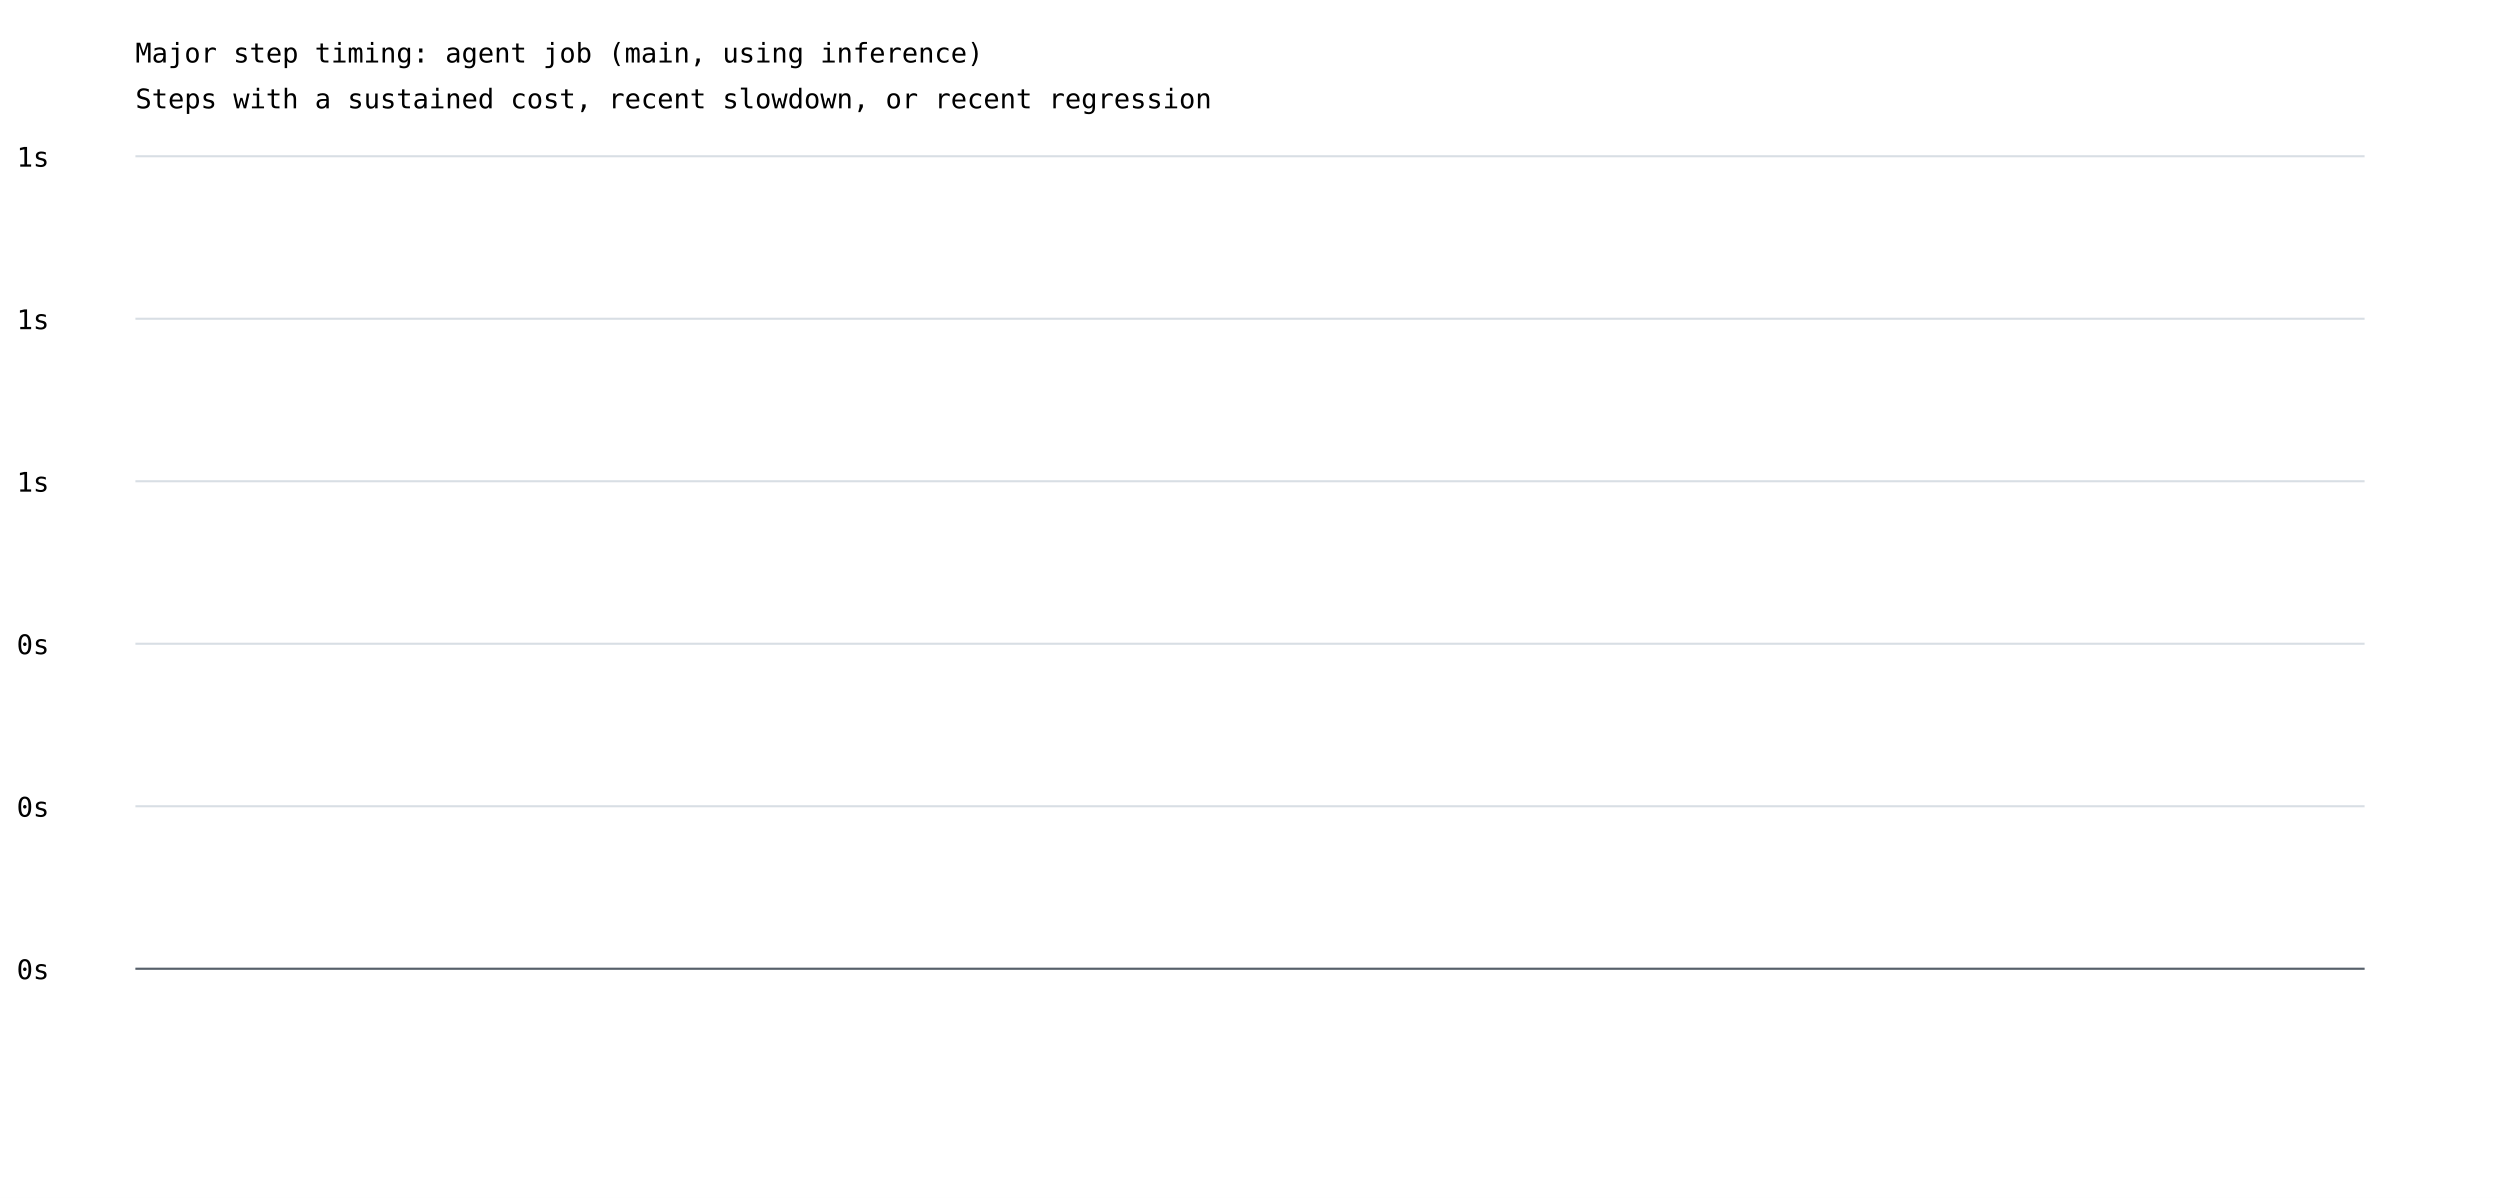
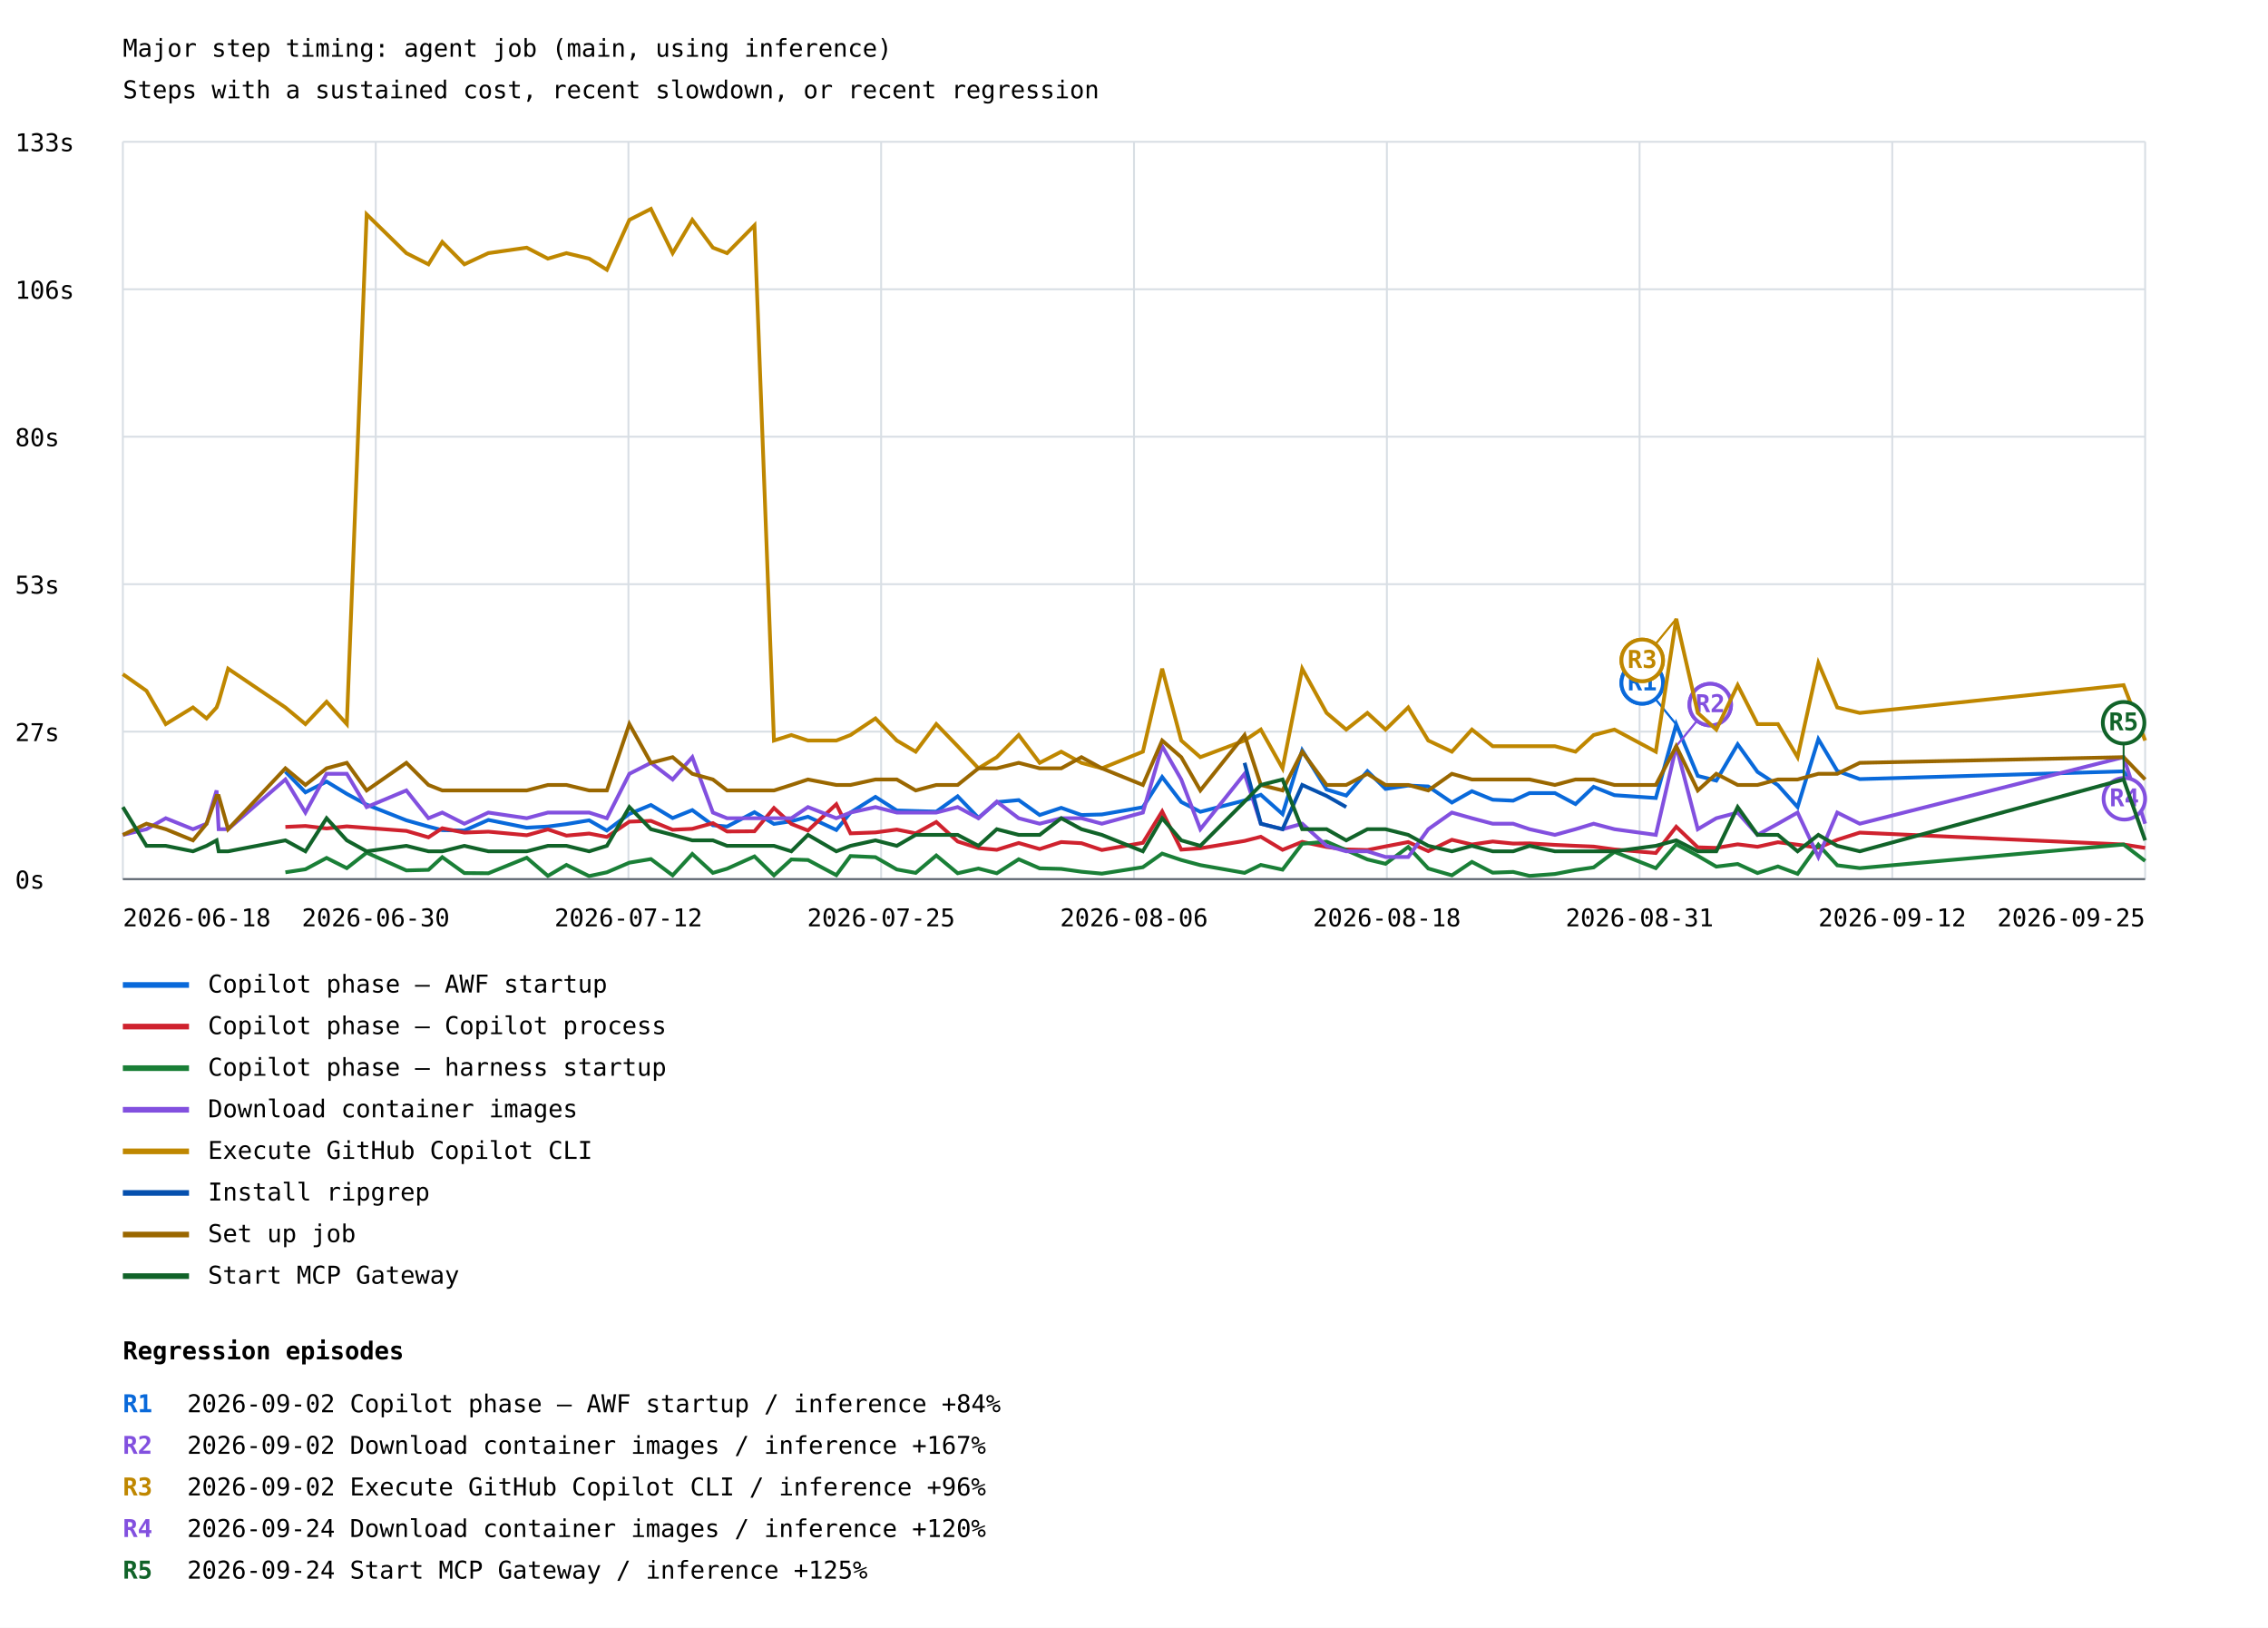
- <svg xmlns="http://www.w3.org/2000/svg" width="1200" height="575" viewBox="0 0 1200 575">
+ <svg xmlns="http://www.w3.org/2000/svg" width="1200" height="861" viewBox="0 0 1200 861">
  <rect width="100%" height="100%" fill="white" />
  <style>text{font-family:ui-monospace,monospace;font-size:13px}.axis{stroke:#57606a;stroke-width:1}.grid{stroke:#d8dee4;stroke-width:1}</style>
  <text x="65" y="30" font-size="20">Major step timing: agent job (main, using inference)</text>
  <text x="65" y="52">Steps with a sustained cost, recent slowdown, or recent regression</text>
  <line class="grid" x1="65" y1="465.0" x2="1135" y2="465.0" />
  <text x="8" y="470.0">0s</text>
  <line class="grid" x1="65" y1="387.0" x2="1135" y2="387.0" />
-   <text x="8" y="392.0">0s</text>
+   <text x="8" y="392.0">27s</text>
  <line class="grid" x1="65" y1="309.0" x2="1135" y2="309.0" />
-   <text x="8" y="314.0">0s</text>
+   <text x="8" y="314.0">53s</text>
  <line class="grid" x1="65" y1="231.0" x2="1135" y2="231.0" />
-   <text x="8" y="236.0">1s</text>
+   <text x="8" y="236.0">80s</text>
  <line class="grid" x1="65" y1="153.0" x2="1135" y2="153.0" />
-   <text x="8" y="158.0">1s</text>
+   <text x="8" y="158.0">106s</text>
  <line class="grid" x1="65" y1="75.0" x2="1135" y2="75.0" />
-   <text x="8" y="80.0">1s</text>
+   <text x="8" y="80.0">133s</text>
+   <line class="grid" x1="65.0" y1="75" x2="65.0" y2="465" />
+   <line class="grid" x1="198.8" y1="75" x2="198.8" y2="465" />
+   <line class="grid" x1="332.5" y1="75" x2="332.5" y2="465" />
+   <line class="grid" x1="466.2" y1="75" x2="466.2" y2="465" />
+   <line class="grid" x1="600.0" y1="75" x2="600.0" y2="465" />
+   <line class="grid" x1="733.8" y1="75" x2="733.8" y2="465" />
+   <line class="grid" x1="867.5" y1="75" x2="867.5" y2="465" />
+   <line class="grid" x1="1001.2" y1="75" x2="1001.2" y2="465" />
+   <line class="grid" x1="1135.0" y1="75" x2="1135.0" y2="465" />
+   <polyline points="151.0,408.1 161.6,419.1 172.8,413.4 183.5,419.9 194.0,425.6 215.0,433.9 226.7,437.2 234.0,439.1 245.7,439.3 258.4,433.7 278.7,437.8 289.9,437.2 299.7,435.9 311.7,433.9 321.1,439.3 333.0,430.5 344.4,425.8 355.9,432.7 366.3,428.5 377.2,436.5 384.7,437.2 399.2,429.6 409.5,435.8 418.7,434.4 427.5,432.0 442.5,439.0 450.0,429.8 463.2,421.5 474.5,428.7 484.5,429.0 495.4,429.3 506.7,421.2 517.7,432.6 527.4,424.3 539.0,423.2 550.1,431.1 561.5,427.3 572.2,431.1 583.0,430.8 604.7,427.0 614.9,411.0 625.0,424.2 635.1,429.4 658.5,423.4 667.1,420.4 678.6,430.6 689.0,396.9 701.9,417.6 712.3,420.8 723.5,407.9 733.1,417.3 745.1,415.5 755.7,416.0 768.2,424.5 778.8,418.5 789.8,423.0 789.8,423.0 800.6,423.5 800.6,423.5 809.3,419.5 809.3,419.5 822.7,419.5 822.7,419.5 833.6,425.3 833.6,425.3 843.2,416.2 843.2,416.2 854.2,420.6 854.2,420.6 876.1,422.1 876.1,422.1 886.9,383.2 886.9,383.2 898.3,410.4 898.3,410.4 908.1,412.9 908.1,412.9 919.4,393.7 919.4,393.7 929.9,408.3 929.9,408.3 940.7,415.3 940.7,415.3 951.1,426.9 962.1,391.0 972.1,407.8 984.0,412.1 1123.6,408.0 1135.0,424.0" fill="none" stroke="#0969da" stroke-width="2" />
+   <line x1="886.9" y1="383.2" x2="868.9" y2="361.2" stroke="#0969da" stroke-width="1" />
+   <circle cx="868.9" cy="361.2" r="11" fill="white" stroke="#0969da" stroke-width="2" />
+   <text x="868.9" y="365.2" fill="#0969da" font-size="10" font-weight="bold" text-anchor="middle">R1</text>
+   <line x1="886.9" y1="383.2" x2="868.9" y2="361.2" stroke="#0969da" stroke-width="1" />
+   <circle cx="868.9" cy="361.2" r="11" fill="white" stroke="#0969da" stroke-width="2" />
+   <text x="868.9" y="365.2" fill="#0969da" font-size="10" font-weight="bold" text-anchor="middle">R1</text>
+   <line x1="65" y1="521" x2="100" y2="521" stroke="#0969da" stroke-width="3" />
+   <text x="110" y="525">Copilot phase — AWF startup</text>
+   <polyline points="151.0,437.4 161.6,436.9 172.8,438.2 183.5,437.1 194.0,437.9 215.0,439.5 226.7,442.9 234.0,438.1 245.7,440.4 258.4,439.9 278.7,441.8 289.9,438.7 299.7,442.0 311.7,440.9 321.1,442.7 333.0,434.6 344.4,434.2 355.9,438.9 366.3,438.4 377.2,435.4 384.7,439.8 399.2,439.7 409.5,427.4 418.7,435.8 427.5,439.3 442.5,425.4 450.0,440.8 463.2,440.3 474.5,438.8 484.5,440.8 495.4,434.8 506.7,445.1 517.7,448.6 527.4,449.5 539.0,445.9 550.1,449.1 561.5,445.4 572.2,446.0 583.0,449.6 604.7,445.8 614.9,429.2 625.0,449.4 635.1,448.7 658.5,444.8 667.1,442.6 678.6,449.5 689.0,445.3 701.9,448.0 712.3,449.3 723.5,449.6 733.1,447.7 745.1,445.4 755.7,450.2 768.2,444.2 778.8,446.7 789.8,445.1 789.8,445.1 800.6,446.2 800.6,446.2 809.3,446.1 809.3,446.1 822.7,446.9 822.7,446.9 833.6,447.4 833.6,447.4 843.2,447.8 843.2,447.8 854.2,449.3 854.2,449.3 876.1,451.2 876.1,451.2 886.9,437.3 886.9,437.3 898.3,448.2 898.3,448.2 908.1,448.5 908.1,448.5 919.4,446.6 919.4,446.6 929.9,447.9 929.9,447.9 940.7,445.5 940.7,445.5 951.1,446.8 962.1,448.4 972.1,444.2 984.0,440.4 1123.6,446.7 1135.0,448.5" fill="none" stroke="#cf222e" stroke-width="2" />
+   <line x1="65" y1="543" x2="100" y2="543" stroke="#cf222e" stroke-width="3" />
+   <text x="110" y="547">Copilot phase — Copilot process</text>
+   <polyline points="151.0,461.4 161.6,459.8 172.8,453.8 183.5,459.2 194.0,451.0 215.0,460.4 226.7,460.1 234.0,453.4 245.7,461.8 258.4,461.9 278.7,453.7 289.9,463.3 299.7,457.5 311.7,463.4 321.1,461.4 333.0,456.3 344.4,454.4 355.9,463.0 366.3,451.7 377.2,461.7 384.7,459.5 399.2,453.0 409.5,463.0 418.7,454.6 427.5,454.9 442.5,462.9 450.0,452.8 463.2,453.4 474.5,459.9 484.5,461.7 495.4,452.5 506.7,461.9 517.7,459.4 527.4,461.9 539.0,454.5 550.1,459.3 561.5,459.6 572.2,461.1 583.0,462.1 604.7,458.7 614.9,451.5 625.0,454.9 635.1,457.6 658.5,461.7 667.1,457.5 678.6,460.0 689.0,446.3 701.9,445.2 712.3,449.7 723.5,454.6 733.1,456.9 745.1,448.0 755.7,459.4 768.2,463.0 778.8,455.9 789.8,461.6 789.8,461.6 800.6,461.2 800.6,461.2 809.3,463.3 809.3,463.3 822.7,462.3 822.7,462.3 833.6,460.2 833.6,460.2 843.2,458.8 843.2,458.8 854.2,450.6 854.2,450.6 876.1,459.2 876.1,459.2 886.9,446.6 886.9,446.6 898.3,452.7 898.3,452.7 908.1,458.4 908.1,458.4 919.4,457.0 919.4,457.0 929.9,461.8 929.9,461.8 940.7,458.3 940.7,458.3 951.1,462.2 962.1,446.8 972.1,457.7 984.0,459.2 1123.6,446.7 1135.0,455.4" fill="none" stroke="#1a7f37" stroke-width="2" />
+   <line x1="65" y1="565" x2="100" y2="565" stroke="#1a7f37" stroke-width="3" />
+   <text x="110" y="569">Copilot phase — harness startup</text>
+   <polyline points="65.0,441.6 77.5,438.6 87.7,432.8 102.1,438.6 109.3,435.7 114.6,418.1 115.7,438.6 120.7,438.6 151.0,412.3 161.6,429.8 172.8,409.3 183.5,409.3 194.0,426.9 215.0,418.1 226.7,432.8 234.0,429.8 245.7,435.7 258.4,429.8 278.7,432.8 289.9,429.8 299.7,429.8 311.7,429.8 321.1,432.8 333.0,409.3 344.4,403.5 355.9,412.3 366.3,400.5 377.2,429.8 384.7,432.8 399.2,432.8 409.5,432.8 418.7,432.8 427.5,426.9 442.5,432.8 450.0,429.8 463.2,426.9 474.5,429.8 484.5,429.8 495.4,429.8 506.7,426.9 517.7,432.8 527.4,424.0 539.0,432.8 550.1,435.7 561.5,432.8 572.2,432.8 583.0,435.7 604.7,429.8 614.9,394.7 625.0,412.3 635.1,438.6 658.5,409.3 667.1,435.7 678.6,438.6 689.0,435.7 701.9,447.4 712.3,450.3 723.5,450.3 733.1,453.3 745.1,453.3 755.7,438.6 768.2,429.8 778.8,432.8 789.8,435.7 789.8,435.7 800.6,435.7 800.6,435.7 809.3,438.6 809.3,438.6 822.7,441.6 822.7,441.6 833.6,438.6 833.6,438.6 843.2,435.7 843.2,435.7 854.2,438.6 854.2,438.6 876.1,441.6 876.1,441.6 886.9,394.7 886.9,394.7 898.3,438.6 898.3,438.6 908.1,432.8 908.1,432.8 919.4,429.8 919.4,429.8 929.9,441.6 929.9,441.6 940.7,435.7 940.7,435.7 951.1,429.8 962.1,453.3 972.1,429.8 984.0,435.7 1123.6,400.5 1135.0,435.7" fill="none" stroke="#8250df" stroke-width="2" />
+   <line x1="886.9" y1="394.7" x2="904.9" y2="372.7" stroke="#8250df" stroke-width="1" />
+   <circle cx="904.9" cy="372.7" r="11" fill="white" stroke="#8250df" stroke-width="2" />
+   <text x="904.9" y="376.7" fill="#8250df" font-size="10" font-weight="bold" text-anchor="middle">R2</text>
+   <line x1="886.9" y1="394.7" x2="904.9" y2="372.7" stroke="#8250df" stroke-width="1" />
+   <circle cx="904.9" cy="372.7" r="11" fill="white" stroke="#8250df" stroke-width="2" />
+   <text x="904.9" y="376.7" fill="#8250df" font-size="10" font-weight="bold" text-anchor="middle">R2</text>
+   <line x1="1123.6" y1="400.5" x2="1124.0" y2="422.5" stroke="#8250df" stroke-width="1" />
+   <circle cx="1124.0" cy="422.5" r="11" fill="white" stroke="#8250df" stroke-width="2" />
+   <text x="1124.0" y="426.5" fill="#8250df" font-size="10" font-weight="bold" text-anchor="middle">R4</text>
+   <line x1="65" y1="587" x2="100" y2="587" stroke="#8250df" stroke-width="3" />
+   <text x="110" y="591">Download container images</text>
+   <polyline points="65.0,356.6 77.5,365.4 87.7,383.0 102.1,374.2 109.3,380.0 114.6,374.2 115.7,371.2 120.7,353.7 151.0,374.2 161.6,383.0 172.8,371.2 183.5,383.0 194.0,113.4 215.0,133.9 226.7,139.8 234.0,128.0 245.7,139.8 258.4,133.9 278.7,131.0 289.9,136.8 299.7,133.9 311.7,136.8 321.1,142.7 333.0,116.3 344.4,110.5 355.9,133.9 366.3,116.3 377.2,131.0 384.7,133.9 399.2,119.2 409.5,391.7 418.7,388.8 427.5,391.7 442.5,391.7 450.0,388.8 463.2,380.0 474.5,391.7 484.5,397.6 495.4,383.0 506.7,394.7 517.7,406.4 527.4,400.5 539.0,388.8 550.1,403.5 561.5,397.6 572.2,403.5 583.0,406.4 604.7,397.6 614.9,353.7 625.0,391.7 635.1,400.5 658.5,391.7 667.1,385.9 678.6,406.4 689.0,353.7 701.9,377.1 712.3,385.9 723.5,377.1 733.1,385.9 745.1,374.2 755.7,391.7 768.2,397.6 778.8,385.9 789.8,394.7 789.8,394.7 800.6,394.7 800.6,394.7 809.3,394.7 809.3,394.7 822.7,394.7 822.7,394.7 833.6,397.6 833.6,397.6 843.2,388.8 843.2,388.8 854.2,385.9 854.2,385.9 876.1,397.6 876.1,397.6 886.9,327.3 886.9,327.3 898.3,377.1 898.3,377.1 908.1,385.9 908.1,385.9 919.4,362.4 919.4,362.4 929.9,383.0 929.9,383.0 940.7,383.0 940.7,383.0 951.1,400.5 962.1,350.7 972.1,374.2 984.0,377.1 1123.6,362.4 1135.0,391.7" fill="none" stroke="#bf8700" stroke-width="2" />
+   <line x1="886.9" y1="327.3" x2="868.9" y2="349.3" stroke="#bf8700" stroke-width="1" />
+   <circle cx="868.9" cy="349.3" r="11" fill="white" stroke="#bf8700" stroke-width="2" />
+   <text x="868.9" y="353.3" fill="#bf8700" font-size="10" font-weight="bold" text-anchor="middle">R3</text>
+   <line x1="886.9" y1="327.3" x2="868.9" y2="349.3" stroke="#bf8700" stroke-width="1" />
+   <circle cx="868.9" cy="349.3" r="11" fill="white" stroke="#bf8700" stroke-width="2" />
+   <text x="868.9" y="353.3" fill="#bf8700" font-size="10" font-weight="bold" text-anchor="middle">R3</text>
+   <line x1="65" y1="609" x2="100" y2="609" stroke="#bf8700" stroke-width="3" />
+   <text x="110" y="613">Execute GitHub Copilot CLI</text>
+   <polyline points="658.5,403.5 667.1,435.7 678.6,438.6 689.0,415.2 701.9,421.0 712.3,426.9" fill="none" stroke="#0550ae" stroke-width="2" />
+   <line x1="65" y1="631" x2="100" y2="631" stroke="#0550ae" stroke-width="3" />
+   <text x="110" y="635">Install ripgrep</text>
+   <polyline points="65.0,441.6 77.5,435.7 87.7,438.6 102.1,444.5 109.3,435.7 114.6,421.0 115.7,421.0 120.7,438.6 151.0,406.4 161.6,415.2 172.8,406.4 183.5,403.5 194.0,418.1 215.0,403.5 226.7,415.2 234.0,418.1 245.7,418.1 258.4,418.1 278.7,418.1 289.9,415.2 299.7,415.2 311.7,418.1 321.1,418.1 333.0,383.0 344.4,403.5 355.9,400.5 366.3,409.3 377.2,412.3 384.7,418.1 399.2,418.1 409.5,418.1 418.7,415.2 427.5,412.3 442.5,415.2 450.0,415.2 463.2,412.3 474.5,412.3 484.5,418.1 495.4,415.2 506.7,415.2 517.7,406.4 527.4,406.4 539.0,403.5 550.1,406.4 561.5,406.4 572.2,400.5 583.0,406.4 604.7,415.2 614.9,391.7 625.0,400.5 635.1,418.1 658.5,388.8 667.1,415.2 678.6,418.1 689.0,397.6 701.9,415.2 712.3,415.2 723.5,409.3 733.1,415.2 745.1,415.2 755.7,418.1 768.2,409.3 778.8,412.3 789.8,412.3 789.8,412.3 800.6,412.3 800.6,412.3 809.3,412.3 809.3,412.3 822.7,415.2 822.7,415.2 833.6,412.3 833.6,412.3 843.2,412.3 843.2,412.3 854.2,415.2 854.2,415.2 876.1,415.2 876.1,415.2 886.9,394.7 886.9,394.7 898.3,418.1 898.3,418.1 908.1,409.3 908.1,409.3 919.4,415.2 919.4,415.2 929.9,415.2 929.9,415.2 940.7,412.3 940.7,412.3 951.1,412.3 962.1,409.3 972.1,409.3 984.0,403.5 1123.6,400.5 1135.0,412.3" fill="none" stroke="#9a6700" stroke-width="2" />
+   <line x1="65" y1="653" x2="100" y2="653" stroke="#9a6700" stroke-width="3" />
+   <text x="110" y="657">Set up job</text>
+   <polyline points="65.0,426.9 77.5,447.4 87.7,447.4 102.1,450.3 109.3,447.4 114.6,444.5 115.7,450.3 120.7,450.3 151.0,444.5 161.6,450.3 172.8,432.8 183.5,444.5 194.0,450.3 215.0,447.4 226.7,450.3 234.0,450.3 245.7,447.4 258.4,450.3 278.7,450.3 289.9,447.4 299.7,447.4 311.7,450.3 321.1,447.4 333.0,426.9 344.4,438.6 355.9,441.6 366.3,444.5 377.2,444.5 384.7,447.4 399.2,447.4 409.5,447.4 418.7,450.3 427.5,441.6 442.5,450.3 450.0,447.4 463.2,444.5 474.5,447.4 484.5,441.6 495.4,441.6 506.7,441.6 517.7,447.4 527.4,438.6 539.0,441.6 550.1,441.6 561.5,432.8 572.2,438.6 583.0,441.6 604.7,450.3 614.9,432.8 625.0,444.5 635.1,447.4 658.5,424.0 667.1,415.2 678.6,412.3 689.0,438.6 701.9,438.6 712.3,444.5 723.5,438.6 733.1,438.6 745.1,441.6 755.7,447.4 768.2,450.3 778.8,447.4 789.8,450.3 789.8,450.3 800.6,450.3 800.6,450.3 809.3,447.4 809.3,447.4 822.7,450.3 822.7,450.3 833.6,450.3 833.6,450.3 843.2,450.3 843.2,450.3 854.2,450.3 854.2,450.3 876.1,447.4 876.1,447.4 886.9,444.5 886.9,444.5 898.3,450.3 898.3,450.3 908.1,450.3 908.1,450.3 919.4,426.9 919.4,426.9 929.9,441.6 929.9,441.6 940.7,441.6 940.7,441.6 951.1,450.3 962.1,441.6 972.1,447.4 984.0,450.3 1123.6,412.3 1135.0,444.5" fill="none" stroke="#116329" stroke-width="2" />
+   <line x1="1123.6" y1="412.3" x2="1123.6" y2="382.3" stroke="#116329" stroke-width="1" />
+   <circle cx="1123.6" cy="382.3" r="11" fill="white" stroke="#116329" stroke-width="2" />
+   <text x="1123.6" y="386.3" fill="#116329" font-size="10" font-weight="bold" text-anchor="middle">R5</text>
+   <line x1="65" y1="675" x2="100" y2="675" stroke="#116329" stroke-width="3" />
+   <text x="110" y="679">Start MCP Gateway</text>
+   <text x="65.0" y="490" text-anchor="start">2026-06-18</text>
+   <text x="198.8" y="490" text-anchor="middle">2026-06-30</text>
+   <text x="332.5" y="490" text-anchor="middle">2026-07-12</text>
+   <text x="466.2" y="490" text-anchor="middle">2026-07-25</text>
+   <text x="600.0" y="490" text-anchor="middle">2026-08-06</text>
+   <text x="733.8" y="490" text-anchor="middle">2026-08-18</text>
+   <text x="867.5" y="490" text-anchor="middle">2026-08-31</text>
+   <text x="1001.2" y="490" text-anchor="middle">2026-09-12</text>
+   <text x="1135.0" y="490" text-anchor="end">2026-09-25</text>
  <line class="axis" x1="65" y1="465" x2="1135" y2="465" />
+   <text x="65" y="719" font-size="16" font-weight="bold">Regression episodes</text>
+   <text x="65" y="747" fill="#0969da" font-weight="bold">R1</text>
+   <text x="99" y="747">2026-09-02  Copilot phase — AWF startup / inference  +84%</text>
+   <text x="65" y="769" fill="#8250df" font-weight="bold">R2</text>
+   <text x="99" y="769">2026-09-02  Download container images / inference  +167%</text>
+   <text x="65" y="791" fill="#bf8700" font-weight="bold">R3</text>
+   <text x="99" y="791">2026-09-02  Execute GitHub Copilot CLI / inference  +96%</text>
+   <text x="65" y="813" fill="#8250df" font-weight="bold">R4</text>
+   <text x="99" y="813">2026-09-24  Download container images / inference  +120%</text>
+   <text x="65" y="835" fill="#116329" font-weight="bold">R5</text>
+   <text x="99" y="835">2026-09-24  Start MCP Gateway / inference  +125%</text>
</svg>
